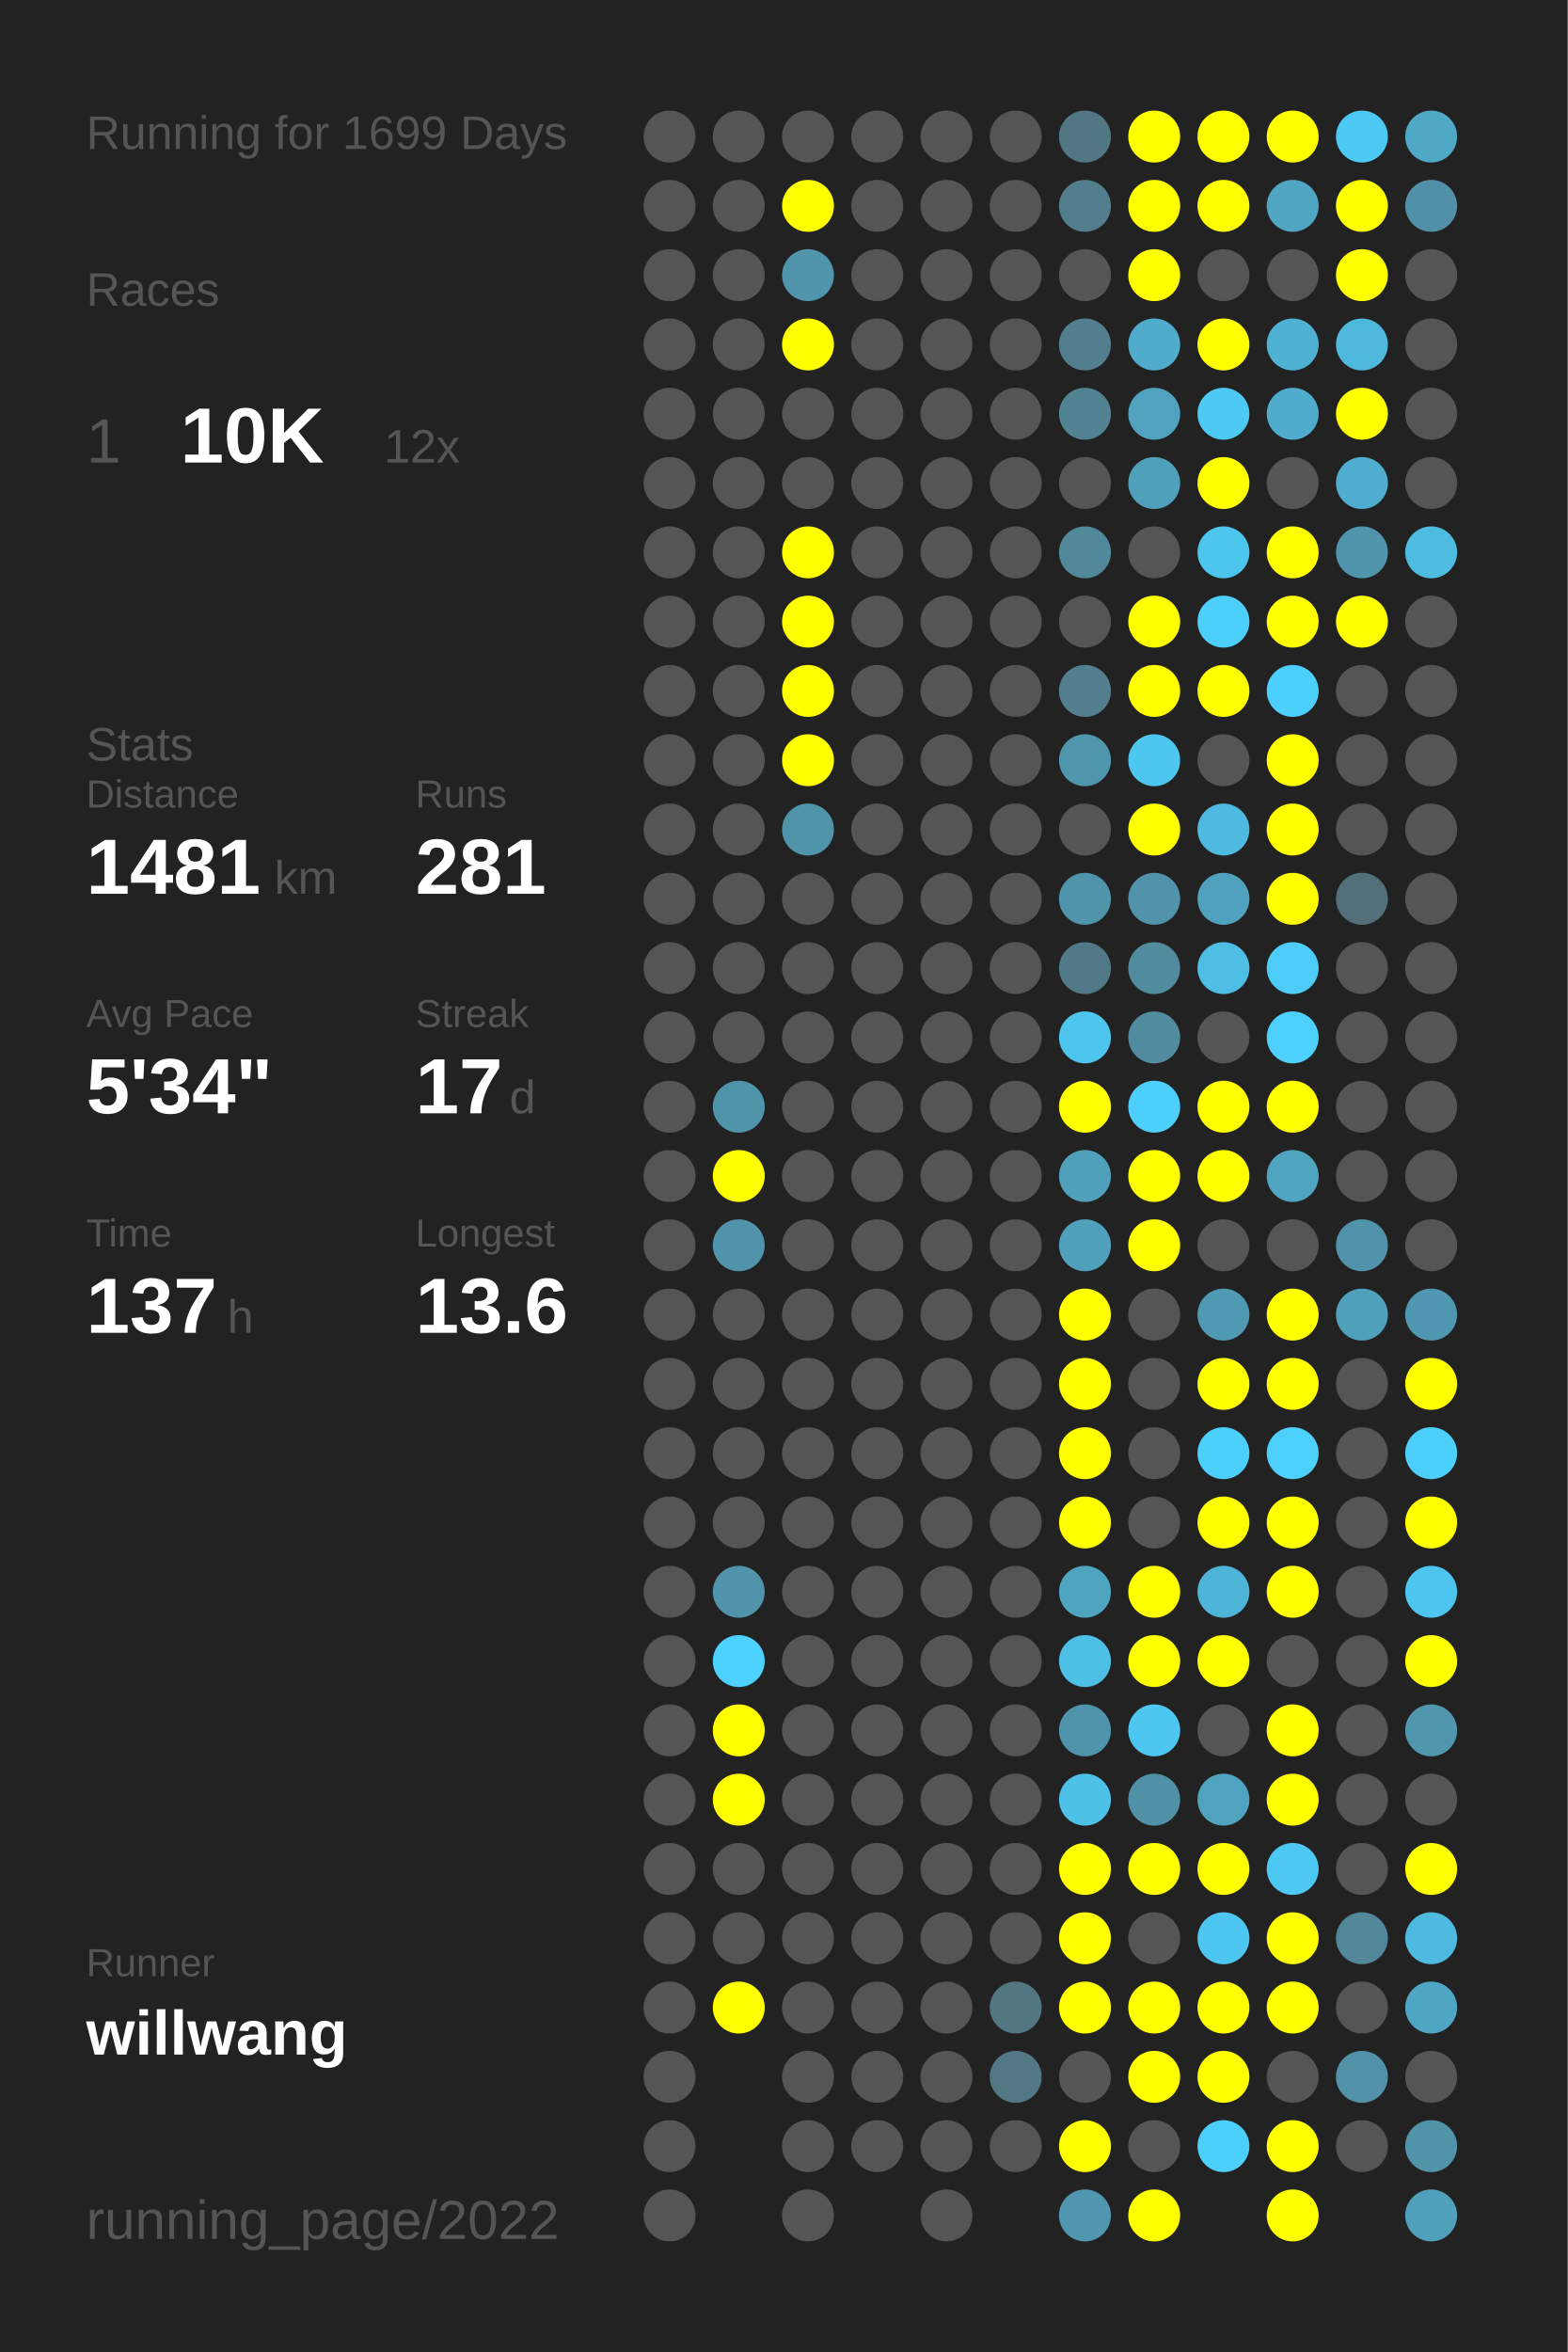
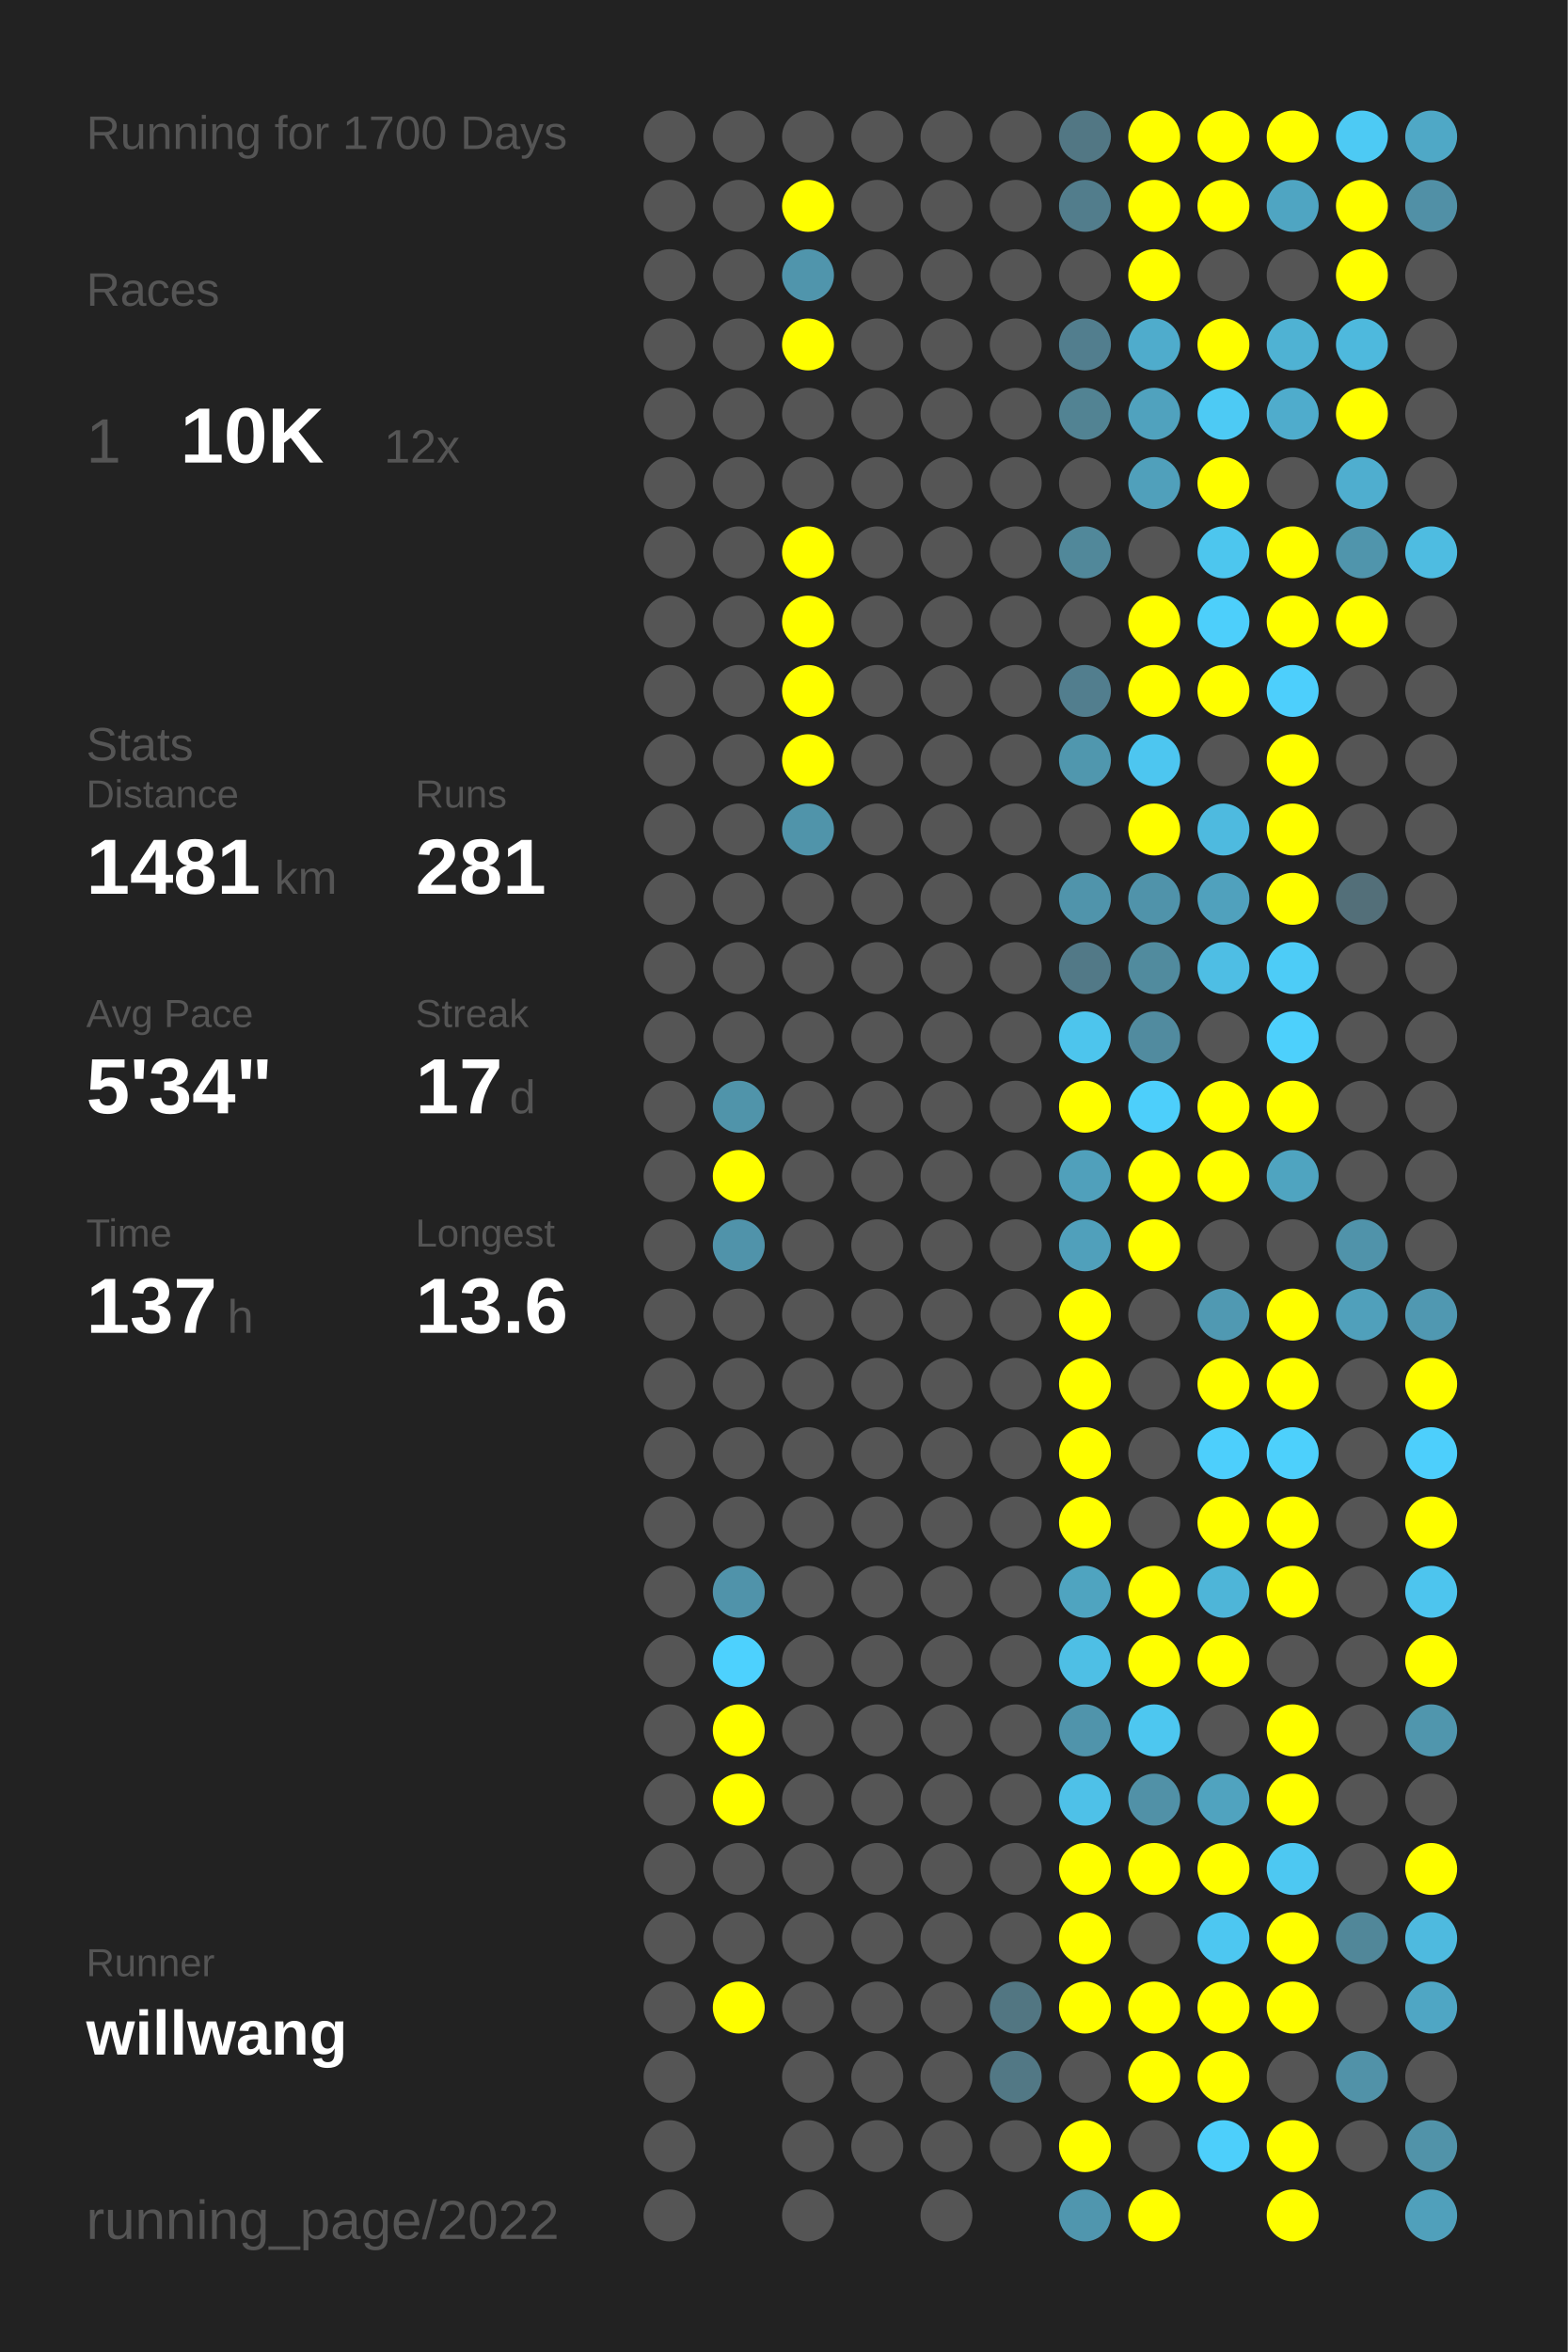
<svg xmlns="http://www.w3.org/2000/svg" baseProfile="full" height="300mm" version="1.1" viewBox="0,0,200,300" width="200mm">
  <defs />
  <rect fill="#222222" height="300" width="200" x="0" y="0" />
-   <text fill="#555555" style="font-size:6px; font-family:Arial;" x="11" y="19">Running for 1699 Days</text>
+   <text fill="#555555" style="font-size:6px; font-family:Arial;" x="11" y="19">Running for 1700 Days</text>
  <text fill="#555555" style="font-size:6px; font-family:Arial;" x="11" y="39">Races</text>
  <text fill="#555555" style="font-size:8px; font-family:Arial;" x="11" y="59">1</text>
  <text fill="#FFFFFF" style="font-size:10px; font-family:Arial; font-weight:bold;" x="23" y="59">10K</text>
  <text fill="#555555" style="font-size:6px; font-family:Arial;" x="49" y="59">12x</text>
  <text fill="#555555" style="font-size:6px; font-family:Arial;" x="11" y="97">Stats</text>
  <text fill="#555555" style="font-size:5px; font-family:Arial;" x="11" y="103">Distance</text>
  <text fill="#FFFFFF" style="font-size:10px; font-family:Arial; font-weight:bold;" x="11" y="114">1481</text>
  <text fill="#555555" style="font-size:6px; font-family:Arial;" x="35" y="114">km</text>
  <text fill="#555555" style="font-size:5px; font-family:Arial;" x="53" y="103">Runs</text>
  <text fill="#FFFFFF" style="font-size:10px; font-family:Arial; font-weight:bold;" x="53" y="114">281</text>
  <text fill="#555555" style="font-size:5px; font-family:Arial;" x="11" y="131">Avg Pace</text>
  <text fill="#FFFFFF" style="font-size:10px; font-family:Arial; font-weight:bold;" x="11" y="142">5'34"</text>
  <text fill="#555555" style="font-size:5px; font-family:Arial;" x="53" y="131">Streak</text>
  <text fill="#FFFFFF" style="font-size:10px; font-family:Arial; font-weight:bold;" x="53" y="142">17</text>
  <text fill="#555555" style="font-size:6px; font-family:Arial;" x="65" y="142">d</text>
  <text fill="#555555" style="font-size:5px; font-family:Arial;" x="11" y="159">Time</text>
  <text fill="#FFFFFF" style="font-size:10px; font-family:Arial; font-weight:bold;" x="11" y="170">137</text>
  <text fill="#555555" style="font-size:6px; font-family:Arial;" x="29" y="170">h</text>
  <text fill="#555555" style="font-size:5px; font-family:Arial;" x="53" y="159">Longest</text>
  <text fill="#FFFFFF" style="font-size:10px; font-family:Arial; font-weight:bold;" x="53" y="170">13.6</text>
  <text fill="#555555" style="font-size:5px; font-family:Arial;" x="11" y="252.065">Runner</text>
  <text fill="#FFFFFF" style="font-size:8px; font-family:Arial; font-weight:bold;" x="11" y="262.065">willwang</text>
  <text fill="#555555" style="font-size:7px; font-family:Arial;" x="11" y="285.581">running_page/2022</text>
  <circle cx="85.417" cy="17.419" fill="#555555" r="3.312" />
  <circle cx="85.417" cy="26.258" fill="#555555" r="3.312" />
  <circle cx="85.417" cy="35.097" fill="#555555" r="3.312" />
  <circle cx="85.417" cy="43.935" fill="#555555" r="3.312" />
  <circle cx="85.417" cy="52.774" fill="#555555" r="3.312" />
  <circle cx="85.417" cy="61.613" fill="#555555" r="3.312" />
  <circle cx="85.417" cy="70.452" fill="#555555" r="3.312" />
  <circle cx="85.417" cy="79.29" fill="#555555" r="3.312" />
  <circle cx="85.417" cy="88.129" fill="#555555" r="3.312" />
  <circle cx="85.417" cy="96.968" fill="#555555" r="3.312" />
  <circle cx="85.417" cy="105.806" fill="#555555" r="3.312" />
  <circle cx="85.417" cy="114.645" fill="#555555" r="3.312" />
  <circle cx="85.417" cy="123.484" fill="#555555" r="3.312" />
  <circle cx="85.417" cy="132.323" fill="#555555" r="3.312" />
  <circle cx="85.417" cy="141.161" fill="#555555" r="3.312" />
  <circle cx="85.417" cy="150" fill="#555555" r="3.312" />
  <circle cx="85.417" cy="158.839" fill="#555555" r="3.312" />
  <circle cx="85.417" cy="167.677" fill="#555555" r="3.312" />
  <circle cx="85.417" cy="176.516" fill="#555555" r="3.312" />
  <circle cx="85.417" cy="185.355" fill="#555555" r="3.312" />
  <circle cx="85.417" cy="194.194" fill="#555555" r="3.312" />
  <circle cx="85.417" cy="203.032" fill="#555555" r="3.312" />
  <circle cx="85.417" cy="211.871" fill="#555555" r="3.312" />
  <circle cx="85.417" cy="220.71" fill="#555555" r="3.312" />
  <circle cx="85.417" cy="229.548" fill="#555555" r="3.312" />
  <circle cx="85.417" cy="238.387" fill="#555555" r="3.312" />
  <circle cx="85.417" cy="247.226" fill="#555555" r="3.312" />
  <circle cx="85.417" cy="256.065" fill="#555555" r="3.312" />
  <circle cx="85.417" cy="264.903" fill="#555555" r="3.312" />
  <circle cx="85.417" cy="273.742" fill="#555555" r="3.312" />
  <circle cx="85.417" cy="282.581" fill="#555555" r="3.312" />
  <circle cx="94.25" cy="17.419" fill="#555555" r="3.312" />
  <circle cx="94.25" cy="26.258" fill="#555555" r="3.312" />
  <circle cx="94.25" cy="35.097" fill="#555555" r="3.312" />
  <circle cx="94.25" cy="43.935" fill="#555555" r="3.312" />
  <circle cx="94.25" cy="52.774" fill="#555555" r="3.312" />
  <circle cx="94.25" cy="61.613" fill="#555555" r="3.312" />
  <circle cx="94.25" cy="70.452" fill="#555555" r="3.312" />
  <circle cx="94.25" cy="79.29" fill="#555555" r="3.312" />
  <circle cx="94.25" cy="88.129" fill="#555555" r="3.312" />
  <circle cx="94.25" cy="96.968" fill="#555555" r="3.312" />
  <circle cx="94.25" cy="105.806" fill="#555555" r="3.312" />
  <circle cx="94.25" cy="114.645" fill="#555555" r="3.312" />
  <circle cx="94.25" cy="123.484" fill="#555555" r="3.312" />
  <circle cx="94.25" cy="132.323" fill="#555555" r="3.312" />
  <circle cx="94.25" cy="141.161" fill="#5094aa" r="3.312" />
  <circle cx="94.25" cy="150" fill="#FFFF00" r="3.312" />
  <circle cx="94.25" cy="158.839" fill="#5093aa" r="3.312" />
  <circle cx="94.25" cy="167.677" fill="#555555" r="3.312" />
  <circle cx="94.25" cy="176.516" fill="#555555" r="3.312" />
  <circle cx="94.25" cy="185.355" fill="#555555" r="3.312" />
  <circle cx="94.25" cy="194.194" fill="#555555" r="3.312" />
  <circle cx="94.25" cy="203.032" fill="#5093aa" r="3.312" />
  <circle cx="94.25" cy="211.871" fill="#4dd1fe" r="3.312" />
  <circle cx="94.25" cy="220.71" fill="#FFFF00" r="3.312" />
  <circle cx="94.25" cy="229.548" fill="#FFFF00" r="3.312" />
  <circle cx="94.25" cy="238.387" fill="#555555" r="3.312" />
  <circle cx="94.25" cy="247.226" fill="#555555" r="3.312" />
  <circle cx="94.25" cy="256.065" fill="#FFFF00" r="3.312" />
  <circle cx="103.083" cy="17.419" fill="#555555" r="3.312" />
  <circle cx="103.083" cy="26.258" fill="#FFFF00" r="3.312" />
  <circle cx="103.083" cy="35.097" fill="#5095ac" r="3.312" />
  <circle cx="103.083" cy="43.935" fill="#FFFF00" r="3.312" />
  <circle cx="103.083" cy="52.774" fill="#555555" r="3.312" />
  <circle cx="103.083" cy="61.613" fill="#555555" r="3.312" />
  <circle cx="103.083" cy="70.452" fill="#FFFF00" r="3.312" />
  <circle cx="103.083" cy="79.29" fill="#FFFF00" r="3.312" />
  <circle cx="103.083" cy="88.129" fill="#FFFF00" r="3.312" />
  <circle cx="103.083" cy="96.968" fill="#FFFF00" r="3.312" />
  <circle cx="103.083" cy="105.806" fill="#5094aa" r="3.312" />
  <circle cx="103.083" cy="114.645" fill="#555555" r="3.312" />
  <circle cx="103.083" cy="123.484" fill="#555555" r="3.312" />
  <circle cx="103.083" cy="132.323" fill="#555555" r="3.312" />
  <circle cx="103.083" cy="141.161" fill="#555555" r="3.312" />
  <circle cx="103.083" cy="150" fill="#555555" r="3.312" />
  <circle cx="103.083" cy="158.839" fill="#555555" r="3.312" />
  <circle cx="103.083" cy="167.677" fill="#555555" r="3.312" />
  <circle cx="103.083" cy="176.516" fill="#555555" r="3.312" />
  <circle cx="103.083" cy="185.355" fill="#555555" r="3.312" />
  <circle cx="103.083" cy="194.194" fill="#555555" r="3.312" />
  <circle cx="103.083" cy="203.032" fill="#555555" r="3.312" />
  <circle cx="103.083" cy="211.871" fill="#555555" r="3.312" />
  <circle cx="103.083" cy="220.71" fill="#555555" r="3.312" />
  <circle cx="103.083" cy="229.548" fill="#555555" r="3.312" />
  <circle cx="103.083" cy="238.387" fill="#555555" r="3.312" />
  <circle cx="103.083" cy="247.226" fill="#555555" r="3.312" />
  <circle cx="103.083" cy="256.065" fill="#555555" r="3.312" />
  <circle cx="103.083" cy="264.903" fill="#555555" r="3.312" />
  <circle cx="103.083" cy="273.742" fill="#555555" r="3.312" />
  <circle cx="103.083" cy="282.581" fill="#555555" r="3.312" />
  <circle cx="111.917" cy="17.419" fill="#555555" r="3.312" />
  <circle cx="111.917" cy="26.258" fill="#555555" r="3.312" />
  <circle cx="111.917" cy="35.097" fill="#555555" r="3.312" />
  <circle cx="111.917" cy="43.935" fill="#555555" r="3.312" />
  <circle cx="111.917" cy="52.774" fill="#555555" r="3.312" />
  <circle cx="111.917" cy="61.613" fill="#555555" r="3.312" />
  <circle cx="111.917" cy="70.452" fill="#555555" r="3.312" />
  <circle cx="111.917" cy="79.29" fill="#555555" r="3.312" />
  <circle cx="111.917" cy="88.129" fill="#555555" r="3.312" />
  <circle cx="111.917" cy="96.968" fill="#555555" r="3.312" />
  <circle cx="111.917" cy="105.806" fill="#555555" r="3.312" />
  <circle cx="111.917" cy="114.645" fill="#555555" r="3.312" />
  <circle cx="111.917" cy="123.484" fill="#555555" r="3.312" />
  <circle cx="111.917" cy="132.323" fill="#555555" r="3.312" />
  <circle cx="111.917" cy="141.161" fill="#555555" r="3.312" />
  <circle cx="111.917" cy="150" fill="#555555" r="3.312" />
  <circle cx="111.917" cy="158.839" fill="#555555" r="3.312" />
  <circle cx="111.917" cy="167.677" fill="#555555" r="3.312" />
  <circle cx="111.917" cy="176.516" fill="#555555" r="3.312" />
  <circle cx="111.917" cy="185.355" fill="#555555" r="3.312" />
  <circle cx="111.917" cy="194.194" fill="#555555" r="3.312" />
  <circle cx="111.917" cy="203.032" fill="#555555" r="3.312" />
  <circle cx="111.917" cy="211.871" fill="#555555" r="3.312" />
  <circle cx="111.917" cy="220.71" fill="#555555" r="3.312" />
  <circle cx="111.917" cy="229.548" fill="#555555" r="3.312" />
  <circle cx="111.917" cy="238.387" fill="#555555" r="3.312" />
  <circle cx="111.917" cy="247.226" fill="#555555" r="3.312" />
  <circle cx="111.917" cy="256.065" fill="#555555" r="3.312" />
  <circle cx="111.917" cy="264.903" fill="#555555" r="3.312" />
  <circle cx="111.917" cy="273.742" fill="#555555" r="3.312" />
  <circle cx="120.75" cy="17.419" fill="#555555" r="3.312" />
  <circle cx="120.75" cy="26.258" fill="#555555" r="3.312" />
  <circle cx="120.75" cy="35.097" fill="#555555" r="3.312" />
  <circle cx="120.75" cy="43.935" fill="#555555" r="3.312" />
  <circle cx="120.75" cy="52.774" fill="#555555" r="3.312" />
  <circle cx="120.75" cy="61.613" fill="#555555" r="3.312" />
  <circle cx="120.75" cy="70.452" fill="#555555" r="3.312" />
  <circle cx="120.75" cy="79.29" fill="#555555" r="3.312" />
  <circle cx="120.75" cy="88.129" fill="#555555" r="3.312" />
  <circle cx="120.75" cy="96.968" fill="#555555" r="3.312" />
  <circle cx="120.75" cy="105.806" fill="#555555" r="3.312" />
  <circle cx="120.75" cy="114.645" fill="#555555" r="3.312" />
  <circle cx="120.75" cy="123.484" fill="#555555" r="3.312" />
  <circle cx="120.75" cy="132.323" fill="#555555" r="3.312" />
  <circle cx="120.75" cy="141.161" fill="#555555" r="3.312" />
  <circle cx="120.75" cy="150" fill="#555555" r="3.312" />
  <circle cx="120.75" cy="158.839" fill="#555555" r="3.312" />
  <circle cx="120.75" cy="167.677" fill="#555555" r="3.312" />
  <circle cx="120.75" cy="176.516" fill="#555555" r="3.312" />
  <circle cx="120.75" cy="185.355" fill="#555555" r="3.312" />
  <circle cx="120.75" cy="194.194" fill="#555555" r="3.312" />
  <circle cx="120.75" cy="203.032" fill="#555555" r="3.312" />
  <circle cx="120.75" cy="211.871" fill="#555555" r="3.312" />
  <circle cx="120.75" cy="220.71" fill="#555555" r="3.312" />
  <circle cx="120.75" cy="229.548" fill="#555555" r="3.312" />
  <circle cx="120.75" cy="238.387" fill="#555555" r="3.312" />
  <circle cx="120.75" cy="247.226" fill="#555555" r="3.312" />
  <circle cx="120.75" cy="256.065" fill="#555555" r="3.312" />
  <circle cx="120.75" cy="264.903" fill="#555555" r="3.312" />
  <circle cx="120.75" cy="273.742" fill="#555555" r="3.312" />
  <circle cx="120.75" cy="282.581" fill="#555555" r="3.312" />
  <circle cx="129.583" cy="17.419" fill="#555555" r="3.312" />
  <circle cx="129.583" cy="26.258" fill="#555555" r="3.312" />
  <circle cx="129.583" cy="35.097" fill="#555555" r="3.312" />
  <circle cx="129.583" cy="43.935" fill="#555555" r="3.312" />
  <circle cx="129.583" cy="52.774" fill="#555555" r="3.312" />
  <circle cx="129.583" cy="61.613" fill="#555555" r="3.312" />
  <circle cx="129.583" cy="70.452" fill="#555555" r="3.312" />
  <circle cx="129.583" cy="79.29" fill="#555555" r="3.312" />
  <circle cx="129.583" cy="88.129" fill="#555555" r="3.312" />
  <circle cx="129.583" cy="96.968" fill="#555555" r="3.312" />
  <circle cx="129.583" cy="105.806" fill="#555555" r="3.312" />
  <circle cx="129.583" cy="114.645" fill="#555555" r="3.312" />
  <circle cx="129.583" cy="123.484" fill="#555555" r="3.312" />
  <circle cx="129.583" cy="132.323" fill="#555555" r="3.312" />
  <circle cx="129.583" cy="141.161" fill="#555555" r="3.312" />
  <circle cx="129.583" cy="150" fill="#555555" r="3.312" />
  <circle cx="129.583" cy="158.839" fill="#555555" r="3.312" />
  <circle cx="129.583" cy="167.677" fill="#555555" r="3.312" />
  <circle cx="129.583" cy="176.516" fill="#555555" r="3.312" />
  <circle cx="129.583" cy="185.355" fill="#555555" r="3.312" />
  <circle cx="129.583" cy="194.194" fill="#555555" r="3.312" />
  <circle cx="129.583" cy="203.032" fill="#555555" r="3.312" />
  <circle cx="129.583" cy="211.871" fill="#555555" r="3.312" />
  <circle cx="129.583" cy="220.71" fill="#555555" r="3.312" />
  <circle cx="129.583" cy="229.548" fill="#555555" r="3.312" />
  <circle cx="129.583" cy="238.387" fill="#555555" r="3.312" />
  <circle cx="129.583" cy="247.226" fill="#555555" r="3.312" />
  <circle cx="129.583" cy="256.065" fill="#527682" r="3.312" />
  <circle cx="129.583" cy="264.903" fill="#527885" r="3.312" />
  <circle cx="129.583" cy="273.742" fill="#555555" r="3.312" />
  <circle cx="138.417" cy="17.419" fill="#527784" r="3.312" />
  <circle cx="138.417" cy="26.258" fill="#527d8c" r="3.312" />
  <circle cx="138.417" cy="35.097" fill="#555555" r="3.312" />
  <circle cx="138.417" cy="43.935" fill="#527e8e" r="3.312" />
  <circle cx="138.417" cy="52.774" fill="#528393" r="3.312" />
  <circle cx="138.417" cy="61.613" fill="#555555" r="3.312" />
  <circle cx="138.417" cy="70.452" fill="#51889a" r="3.312" />
  <circle cx="138.417" cy="79.29" fill="#555555" r="3.312" />
  <circle cx="138.417" cy="88.129" fill="#527e8e" r="3.312" />
  <circle cx="138.417" cy="96.968" fill="#5097ae" r="3.312" />
  <circle cx="138.417" cy="105.806" fill="#555555" r="3.312" />
  <circle cx="138.417" cy="114.645" fill="#5094ab" r="3.312" />
  <circle cx="138.417" cy="123.484" fill="#527987" r="3.312" />
  <circle cx="138.417" cy="132.323" fill="#4dc5ed" r="3.312" />
  <circle cx="138.417" cy="141.161" fill="#FFFF00" r="3.312" />
  <circle cx="138.417" cy="150" fill="#50a0bb" r="3.312" />
  <circle cx="138.417" cy="158.839" fill="#50a0bb" r="3.312" />
  <circle cx="138.417" cy="167.677" fill="#FFFF00" r="3.312" />
  <circle cx="138.417" cy="176.516" fill="#FFFF00" r="3.312" />
  <circle cx="138.417" cy="185.355" fill="#FFFF00" r="3.312" />
  <circle cx="138.417" cy="194.194" fill="#FFFF00" r="3.312" />
  <circle cx="138.417" cy="203.032" fill="#4fa4c0" r="3.312" />
  <circle cx="138.417" cy="211.871" fill="#4ebfe5" r="3.312" />
  <circle cx="138.417" cy="220.71" fill="#5094ab" r="3.312" />
  <circle cx="138.417" cy="229.548" fill="#4ec1e8" r="3.312" />
  <circle cx="138.417" cy="238.387" fill="#FFFF00" r="3.312" />
  <circle cx="138.417" cy="247.226" fill="#FFFF00" r="3.312" />
  <circle cx="138.417" cy="256.065" fill="#FFFF00" r="3.312" />
  <circle cx="138.417" cy="264.903" fill="#555555" r="3.312" />
  <circle cx="138.417" cy="273.742" fill="#FFFF00" r="3.312" />
  <circle cx="138.417" cy="282.581" fill="#5096ae" r="3.312" />
  <circle cx="147.25" cy="17.419" fill="#FFFF00" r="3.312" />
  <circle cx="147.25" cy="26.258" fill="#FFFF00" r="3.312" />
  <circle cx="147.25" cy="35.097" fill="#FFFF00" r="3.312" />
  <circle cx="147.25" cy="43.935" fill="#4faccc" r="3.312" />
  <circle cx="147.25" cy="52.774" fill="#50a2be" r="3.312" />
  <circle cx="147.25" cy="61.613" fill="#50a0bb" r="3.312" />
  <circle cx="147.25" cy="70.452" fill="#555555" r="3.312" />
  <circle cx="147.25" cy="79.29" fill="#FFFF00" r="3.312" />
  <circle cx="147.25" cy="88.129" fill="#FFFF00" r="3.312" />
  <circle cx="147.25" cy="96.968" fill="#4dc6f0" r="3.312" />
  <circle cx="147.25" cy="105.806" fill="#FFFF00" r="3.312" />
  <circle cx="147.25" cy="114.645" fill="#5093aa" r="3.312" />
  <circle cx="147.25" cy="123.484" fill="#518b9e" r="3.312" />
  <circle cx="147.25" cy="132.323" fill="#518b9f" r="3.312" />
  <circle cx="147.25" cy="141.161" fill="#4dcffb" r="3.312" />
  <circle cx="147.25" cy="150" fill="#FFFF00" r="3.312" />
  <circle cx="147.25" cy="158.839" fill="#FFFF00" r="3.312" />
  <circle cx="147.25" cy="167.677" fill="#555555" r="3.312" />
  <circle cx="147.25" cy="176.516" fill="#555555" r="3.312" />
  <circle cx="147.25" cy="185.355" fill="#555555" r="3.312" />
  <circle cx="147.25" cy="194.194" fill="#555555" r="3.312" />
  <circle cx="147.25" cy="203.032" fill="#FFFF00" r="3.312" />
  <circle cx="147.25" cy="211.871" fill="#FFFF00" r="3.312" />
  <circle cx="147.25" cy="220.71" fill="#4dc7f0" r="3.312" />
  <circle cx="147.25" cy="229.548" fill="#5191a7" r="3.312" />
  <circle cx="147.25" cy="238.387" fill="#FFFF00" r="3.312" />
  <circle cx="147.25" cy="247.226" fill="#555555" r="3.312" />
  <circle cx="147.25" cy="256.065" fill="#FFFF00" r="3.312" />
  <circle cx="147.25" cy="264.903" fill="#FFFF00" r="3.312" />
  <circle cx="147.25" cy="273.742" fill="#555555" r="3.312" />
  <circle cx="147.25" cy="282.581" fill="#FFFF00" r="3.312" />
  <circle cx="156.083" cy="17.419" fill="#FFFF00" r="3.312" />
  <circle cx="156.083" cy="26.258" fill="#FFFF00" r="3.312" />
  <circle cx="156.083" cy="35.097" fill="#555555" r="3.312" />
  <circle cx="156.083" cy="43.935" fill="#FFFF00" r="3.312" />
  <circle cx="156.083" cy="52.774" fill="#4dcaf4" r="3.312" />
  <circle cx="156.083" cy="61.613" fill="#FFFF00" r="3.312" />
  <circle cx="156.083" cy="70.452" fill="#4dc6ee" r="3.312" />
  <circle cx="156.083" cy="79.29" fill="#4dcffb" r="3.312" />
  <circle cx="156.083" cy="88.129" fill="#FFFF00" r="3.312" />
  <circle cx="156.083" cy="96.968" fill="#555555" r="3.312" />
  <circle cx="156.083" cy="105.806" fill="#4ebadf" r="3.312" />
  <circle cx="156.083" cy="114.645" fill="#50a1bd" r="3.312" />
  <circle cx="156.083" cy="123.484" fill="#4ebee4" r="3.312" />
  <circle cx="156.083" cy="132.323" fill="#555555" r="3.312" />
  <circle cx="156.083" cy="141.161" fill="#FFFF00" r="3.312" />
  <circle cx="156.083" cy="150" fill="#FFFF00" r="3.312" />
  <circle cx="156.083" cy="158.839" fill="#555555" r="3.312" />
  <circle cx="156.083" cy="167.677" fill="#5099b2" r="3.312" />
  <circle cx="156.083" cy="176.516" fill="#FFFF00" r="3.312" />
  <circle cx="156.083" cy="185.355" fill="#4dcffc" r="3.312" />
  <circle cx="156.083" cy="194.194" fill="#FFFF00" r="3.312" />
  <circle cx="156.083" cy="203.032" fill="#4eb5d8" r="3.312" />
  <circle cx="156.083" cy="211.871" fill="#FFFF00" r="3.312" />
  <circle cx="156.083" cy="220.71" fill="#555555" r="3.312" />
  <circle cx="156.083" cy="229.548" fill="#50a3bf" r="3.312" />
  <circle cx="156.083" cy="238.387" fill="#FFFF00" r="3.312" />
  <circle cx="156.083" cy="247.226" fill="#4dc7f1" r="3.312" />
  <circle cx="156.083" cy="256.065" fill="#FFFF00" r="3.312" />
  <circle cx="156.083" cy="264.903" fill="#FFFF00" r="3.312" />
  <circle cx="156.083" cy="273.742" fill="#4dcffb" r="3.312" />
  <circle cx="164.917" cy="17.419" fill="#FFFF00" r="3.312" />
  <circle cx="164.917" cy="26.258" fill="#4fa5c2" r="3.312" />
  <circle cx="164.917" cy="35.097" fill="#555555" r="3.312" />
  <circle cx="164.917" cy="43.935" fill="#4fb2d3" r="3.312" />
  <circle cx="164.917" cy="52.774" fill="#4faccc" r="3.312" />
  <circle cx="164.917" cy="61.613" fill="#555555" r="3.312" />
  <circle cx="164.917" cy="70.452" fill="#FFFF00" r="3.312" />
  <circle cx="164.917" cy="79.29" fill="#FFFF00" r="3.312" />
  <circle cx="164.917" cy="88.129" fill="#4dcffc" r="3.312" />
  <circle cx="164.917" cy="96.968" fill="#FFFF00" r="3.312" />
  <circle cx="164.917" cy="105.806" fill="#FFFF00" r="3.312" />
  <circle cx="164.917" cy="114.645" fill="#FFFF00" r="3.312" />
  <circle cx="164.917" cy="123.484" fill="#4dccf7" r="3.312" />
  <circle cx="164.917" cy="132.323" fill="#4dd0fc" r="3.312" />
  <circle cx="164.917" cy="141.161" fill="#FFFF00" r="3.312" />
  <circle cx="164.917" cy="150" fill="#4fa4c0" r="3.312" />
  <circle cx="164.917" cy="158.839" fill="#555555" r="3.312" />
  <circle cx="164.917" cy="167.677" fill="#FFFF00" r="3.312" />
  <circle cx="164.917" cy="176.516" fill="#FFFF00" r="3.312" />
  <circle cx="164.917" cy="185.355" fill="#4dd0fc" r="3.312" />
  <circle cx="164.917" cy="194.194" fill="#FFFF00" r="3.312" />
  <circle cx="164.917" cy="203.032" fill="#FFFF00" r="3.312" />
  <circle cx="164.917" cy="211.871" fill="#555555" r="3.312" />
  <circle cx="164.917" cy="220.71" fill="#FFFF00" r="3.312" />
  <circle cx="164.917" cy="229.548" fill="#FFFF00" r="3.312" />
  <circle cx="164.917" cy="238.387" fill="#4dc8f2" r="3.312" />
  <circle cx="164.917" cy="247.226" fill="#FFFF00" r="3.312" />
  <circle cx="164.917" cy="256.065" fill="#FFFF00" r="3.312" />
  <circle cx="164.917" cy="264.903" fill="#555555" r="3.312" />
  <circle cx="164.917" cy="273.742" fill="#FFFF00" r="3.312" />
  <circle cx="164.917" cy="282.581" fill="#FFFF00" r="3.312" />
  <circle cx="173.75" cy="17.419" fill="#4dcaf4" r="3.312" />
  <circle cx="173.75" cy="26.258" fill="#FFFF00" r="3.312" />
  <circle cx="173.75" cy="35.097" fill="#FFFF00" r="3.312" />
  <circle cx="173.75" cy="43.935" fill="#4eb9dd" r="3.312" />
  <circle cx="173.75" cy="52.774" fill="#FFFF00" r="3.312" />
  <circle cx="173.75" cy="61.613" fill="#4faecf" r="3.312" />
  <circle cx="173.75" cy="70.452" fill="#5095ac" r="3.312" />
  <circle cx="173.75" cy="79.29" fill="#FFFF00" r="3.312" />
  <circle cx="173.75" cy="88.129" fill="#555555" r="3.312" />
  <circle cx="173.75" cy="96.968" fill="#555555" r="3.312" />
  <circle cx="173.75" cy="105.806" fill="#555555" r="3.312" />
  <circle cx="173.75" cy="114.645" fill="#536f79" r="3.312" />
  <circle cx="173.75" cy="123.484" fill="#555555" r="3.312" />
  <circle cx="173.75" cy="132.323" fill="#555555" r="3.312" />
  <circle cx="173.75" cy="141.161" fill="#555555" r="3.312" />
  <circle cx="173.75" cy="150" fill="#555555" r="3.312" />
  <circle cx="173.75" cy="158.839" fill="#5093aa" r="3.312" />
  <circle cx="173.75" cy="167.677" fill="#50a0bb" r="3.312" />
  <circle cx="173.75" cy="176.516" fill="#555555" r="3.312" />
  <circle cx="173.75" cy="185.355" fill="#555555" r="3.312" />
  <circle cx="173.75" cy="194.194" fill="#555555" r="3.312" />
  <circle cx="173.75" cy="203.032" fill="#555555" r="3.312" />
  <circle cx="173.75" cy="211.871" fill="#555555" r="3.312" />
  <circle cx="173.75" cy="220.71" fill="#555555" r="3.312" />
  <circle cx="173.75" cy="229.548" fill="#555555" r="3.312" />
  <circle cx="173.75" cy="238.387" fill="#555555" r="3.312" />
  <circle cx="173.75" cy="247.226" fill="#518799" r="3.312" />
  <circle cx="173.75" cy="256.065" fill="#555555" r="3.312" />
  <circle cx="173.75" cy="264.903" fill="#5192a8" r="3.312" />
  <circle cx="173.75" cy="273.742" fill="#555555" r="3.312" />
  <circle cx="182.583" cy="17.419" fill="#4fa8c6" r="3.312" />
  <circle cx="182.583" cy="26.258" fill="#5190a6" r="3.312" />
  <circle cx="182.583" cy="35.097" fill="#555555" r="3.312" />
  <circle cx="182.583" cy="43.935" fill="#555555" r="3.312" />
  <circle cx="182.583" cy="52.774" fill="#555555" r="3.312" />
  <circle cx="182.583" cy="61.613" fill="#555555" r="3.312" />
  <circle cx="182.583" cy="70.452" fill="#4ebce1" r="3.312" />
  <circle cx="182.583" cy="79.29" fill="#555555" r="3.312" />
  <circle cx="182.583" cy="88.129" fill="#555555" r="3.312" />
  <circle cx="182.583" cy="96.968" fill="#555555" r="3.312" />
  <circle cx="182.583" cy="105.806" fill="#555555" r="3.312" />
  <circle cx="182.583" cy="114.645" fill="#555555" r="3.312" />
  <circle cx="182.583" cy="123.484" fill="#555555" r="3.312" />
  <circle cx="182.583" cy="132.323" fill="#555555" r="3.312" />
  <circle cx="182.583" cy="141.161" fill="#555555" r="3.312" />
  <circle cx="182.583" cy="150" fill="#555555" r="3.312" />
  <circle cx="182.583" cy="158.839" fill="#555555" r="3.312" />
  <circle cx="182.583" cy="167.677" fill="#5098b1" r="3.312" />
  <circle cx="182.583" cy="176.516" fill="#FFFF00" r="3.312" />
  <circle cx="182.583" cy="185.355" fill="#4dcffc" r="3.312" />
  <circle cx="182.583" cy="194.194" fill="#FFFF00" r="3.312" />
  <circle cx="182.583" cy="203.032" fill="#4dc5ee" r="3.312" />
  <circle cx="182.583" cy="211.871" fill="#FFFF00" r="3.312" />
  <circle cx="182.583" cy="220.71" fill="#5096ad" r="3.312" />
  <circle cx="182.583" cy="229.548" fill="#555555" r="3.312" />
  <circle cx="182.583" cy="238.387" fill="#FFFF00" r="3.312" />
  <circle cx="182.583" cy="247.226" fill="#4ebadf" r="3.312" />
  <circle cx="182.583" cy="256.065" fill="#4fa6c4" r="3.312" />
  <circle cx="182.583" cy="264.903" fill="#555555" r="3.312" />
  <circle cx="182.583" cy="273.742" fill="#5193a9" r="3.312" />
  <circle cx="182.583" cy="282.581" fill="#50a0bb" r="3.312" />
</svg>
